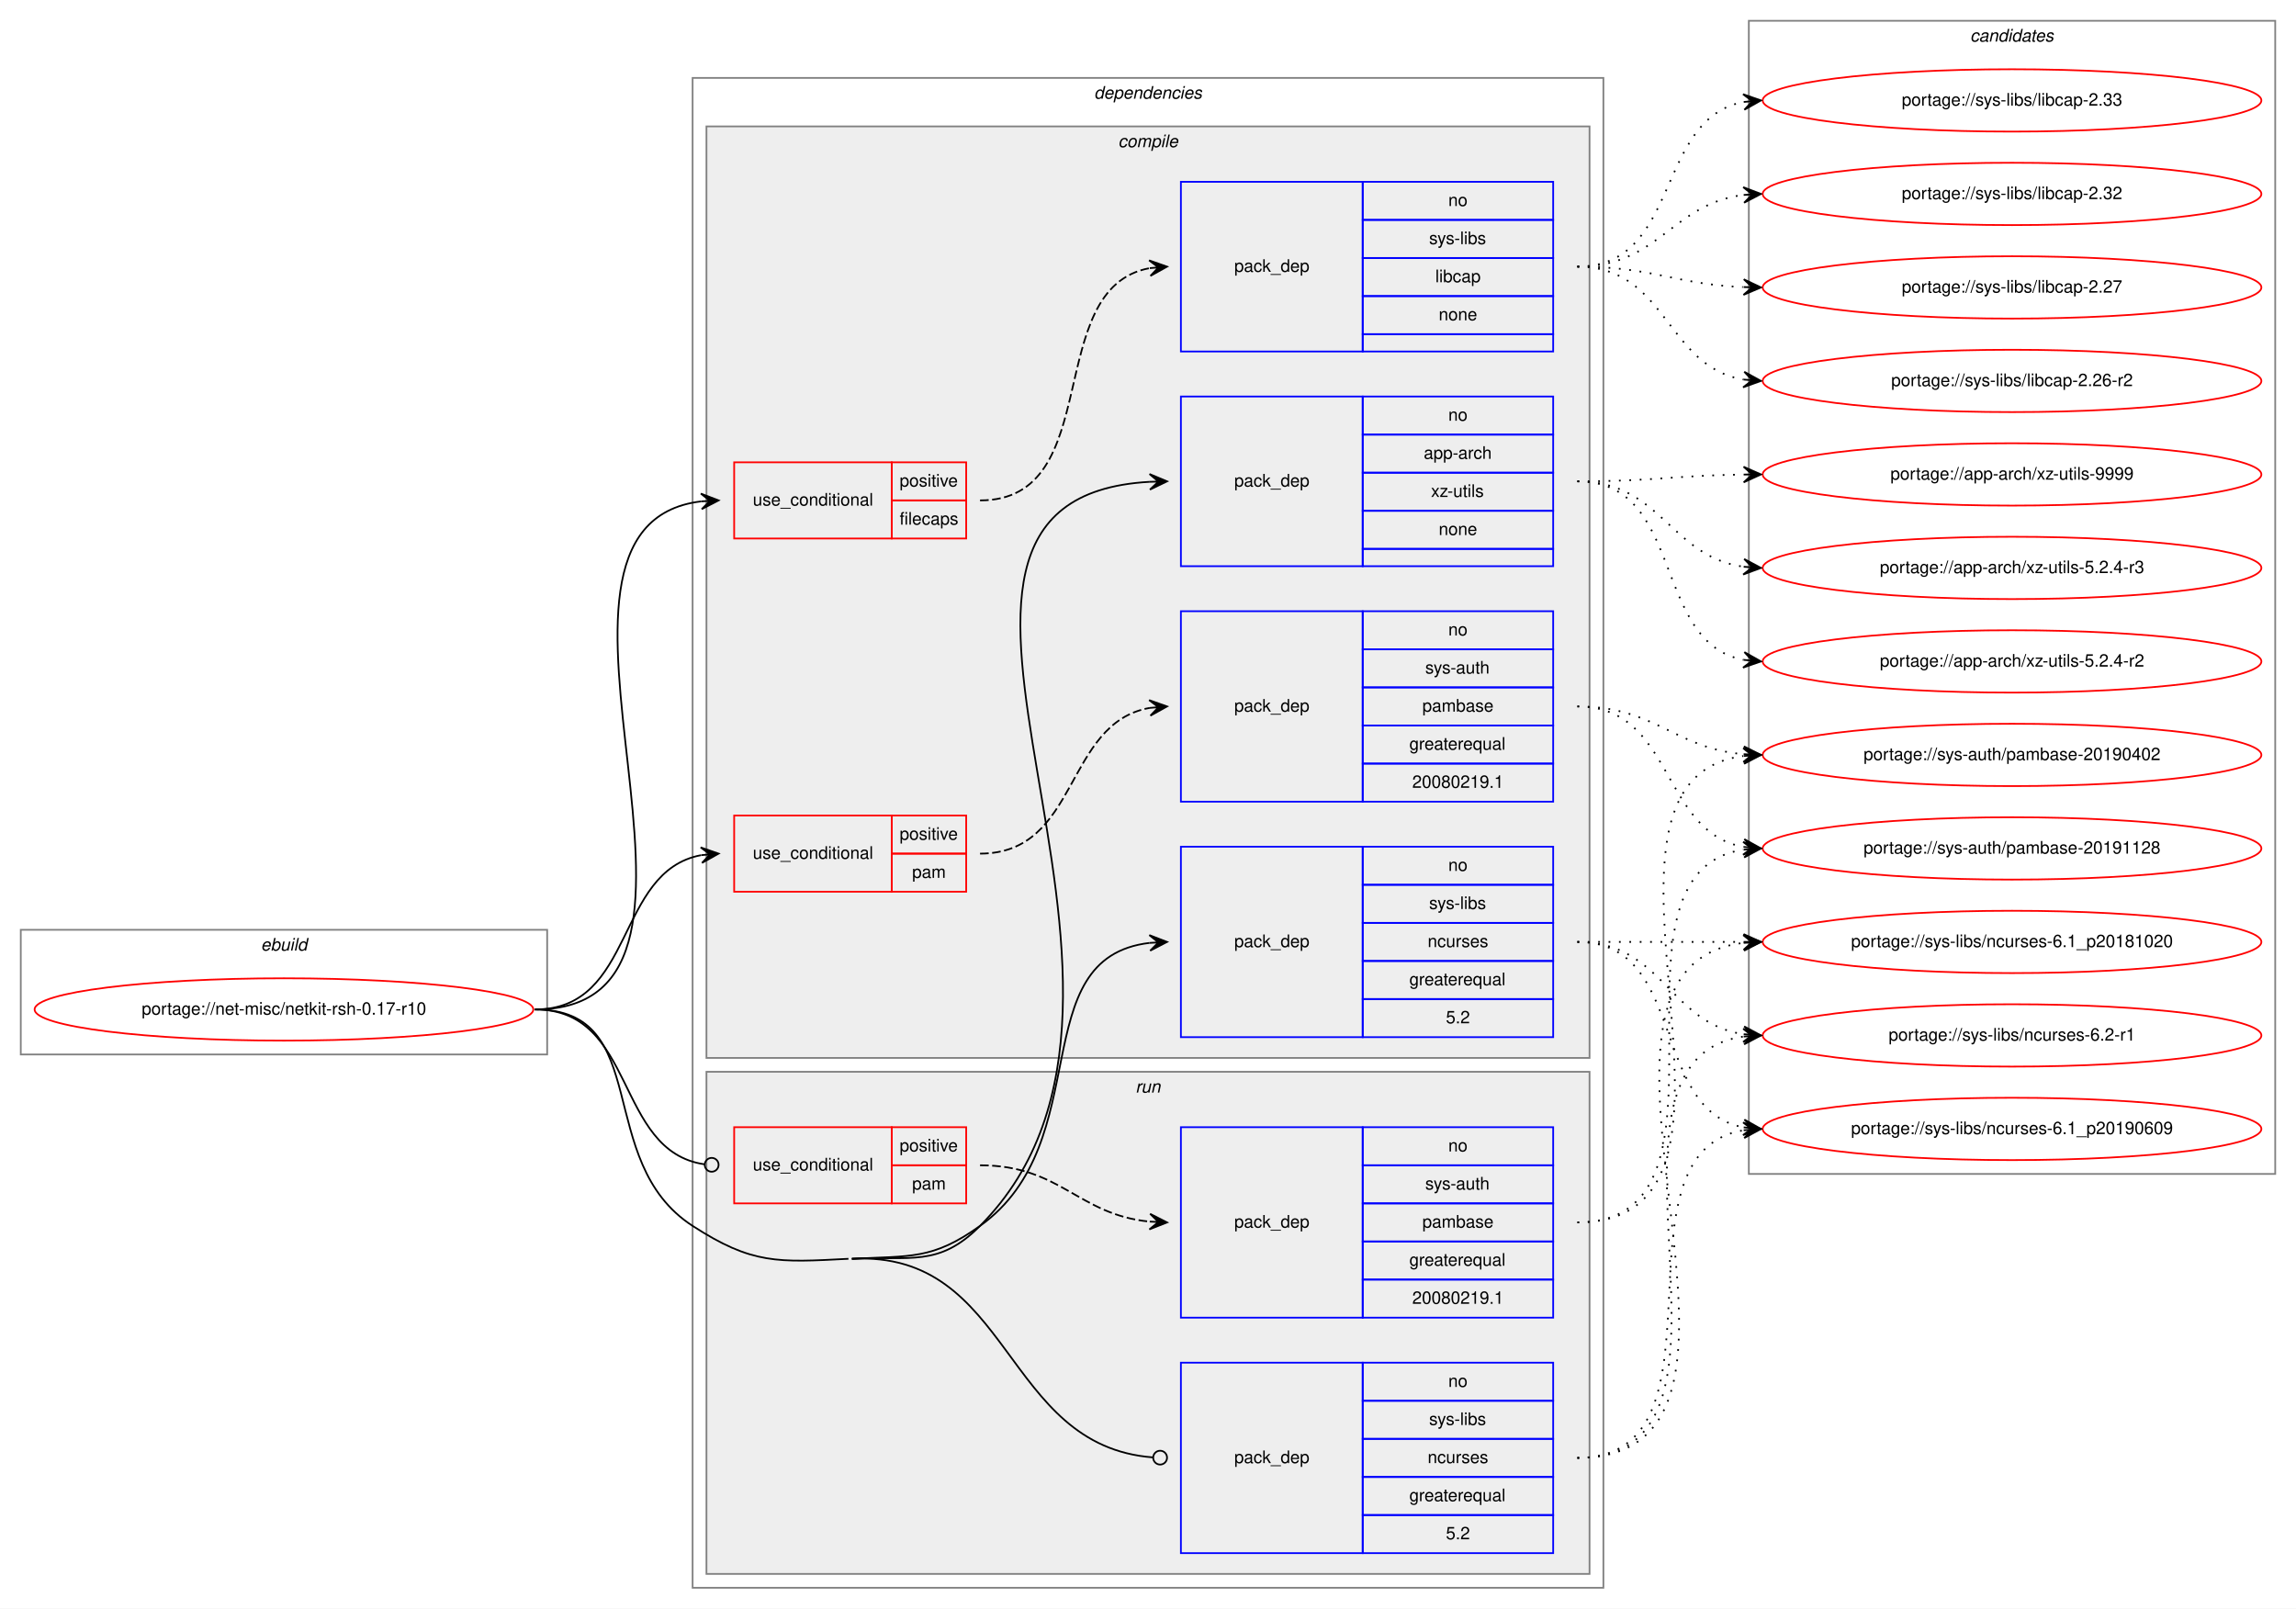
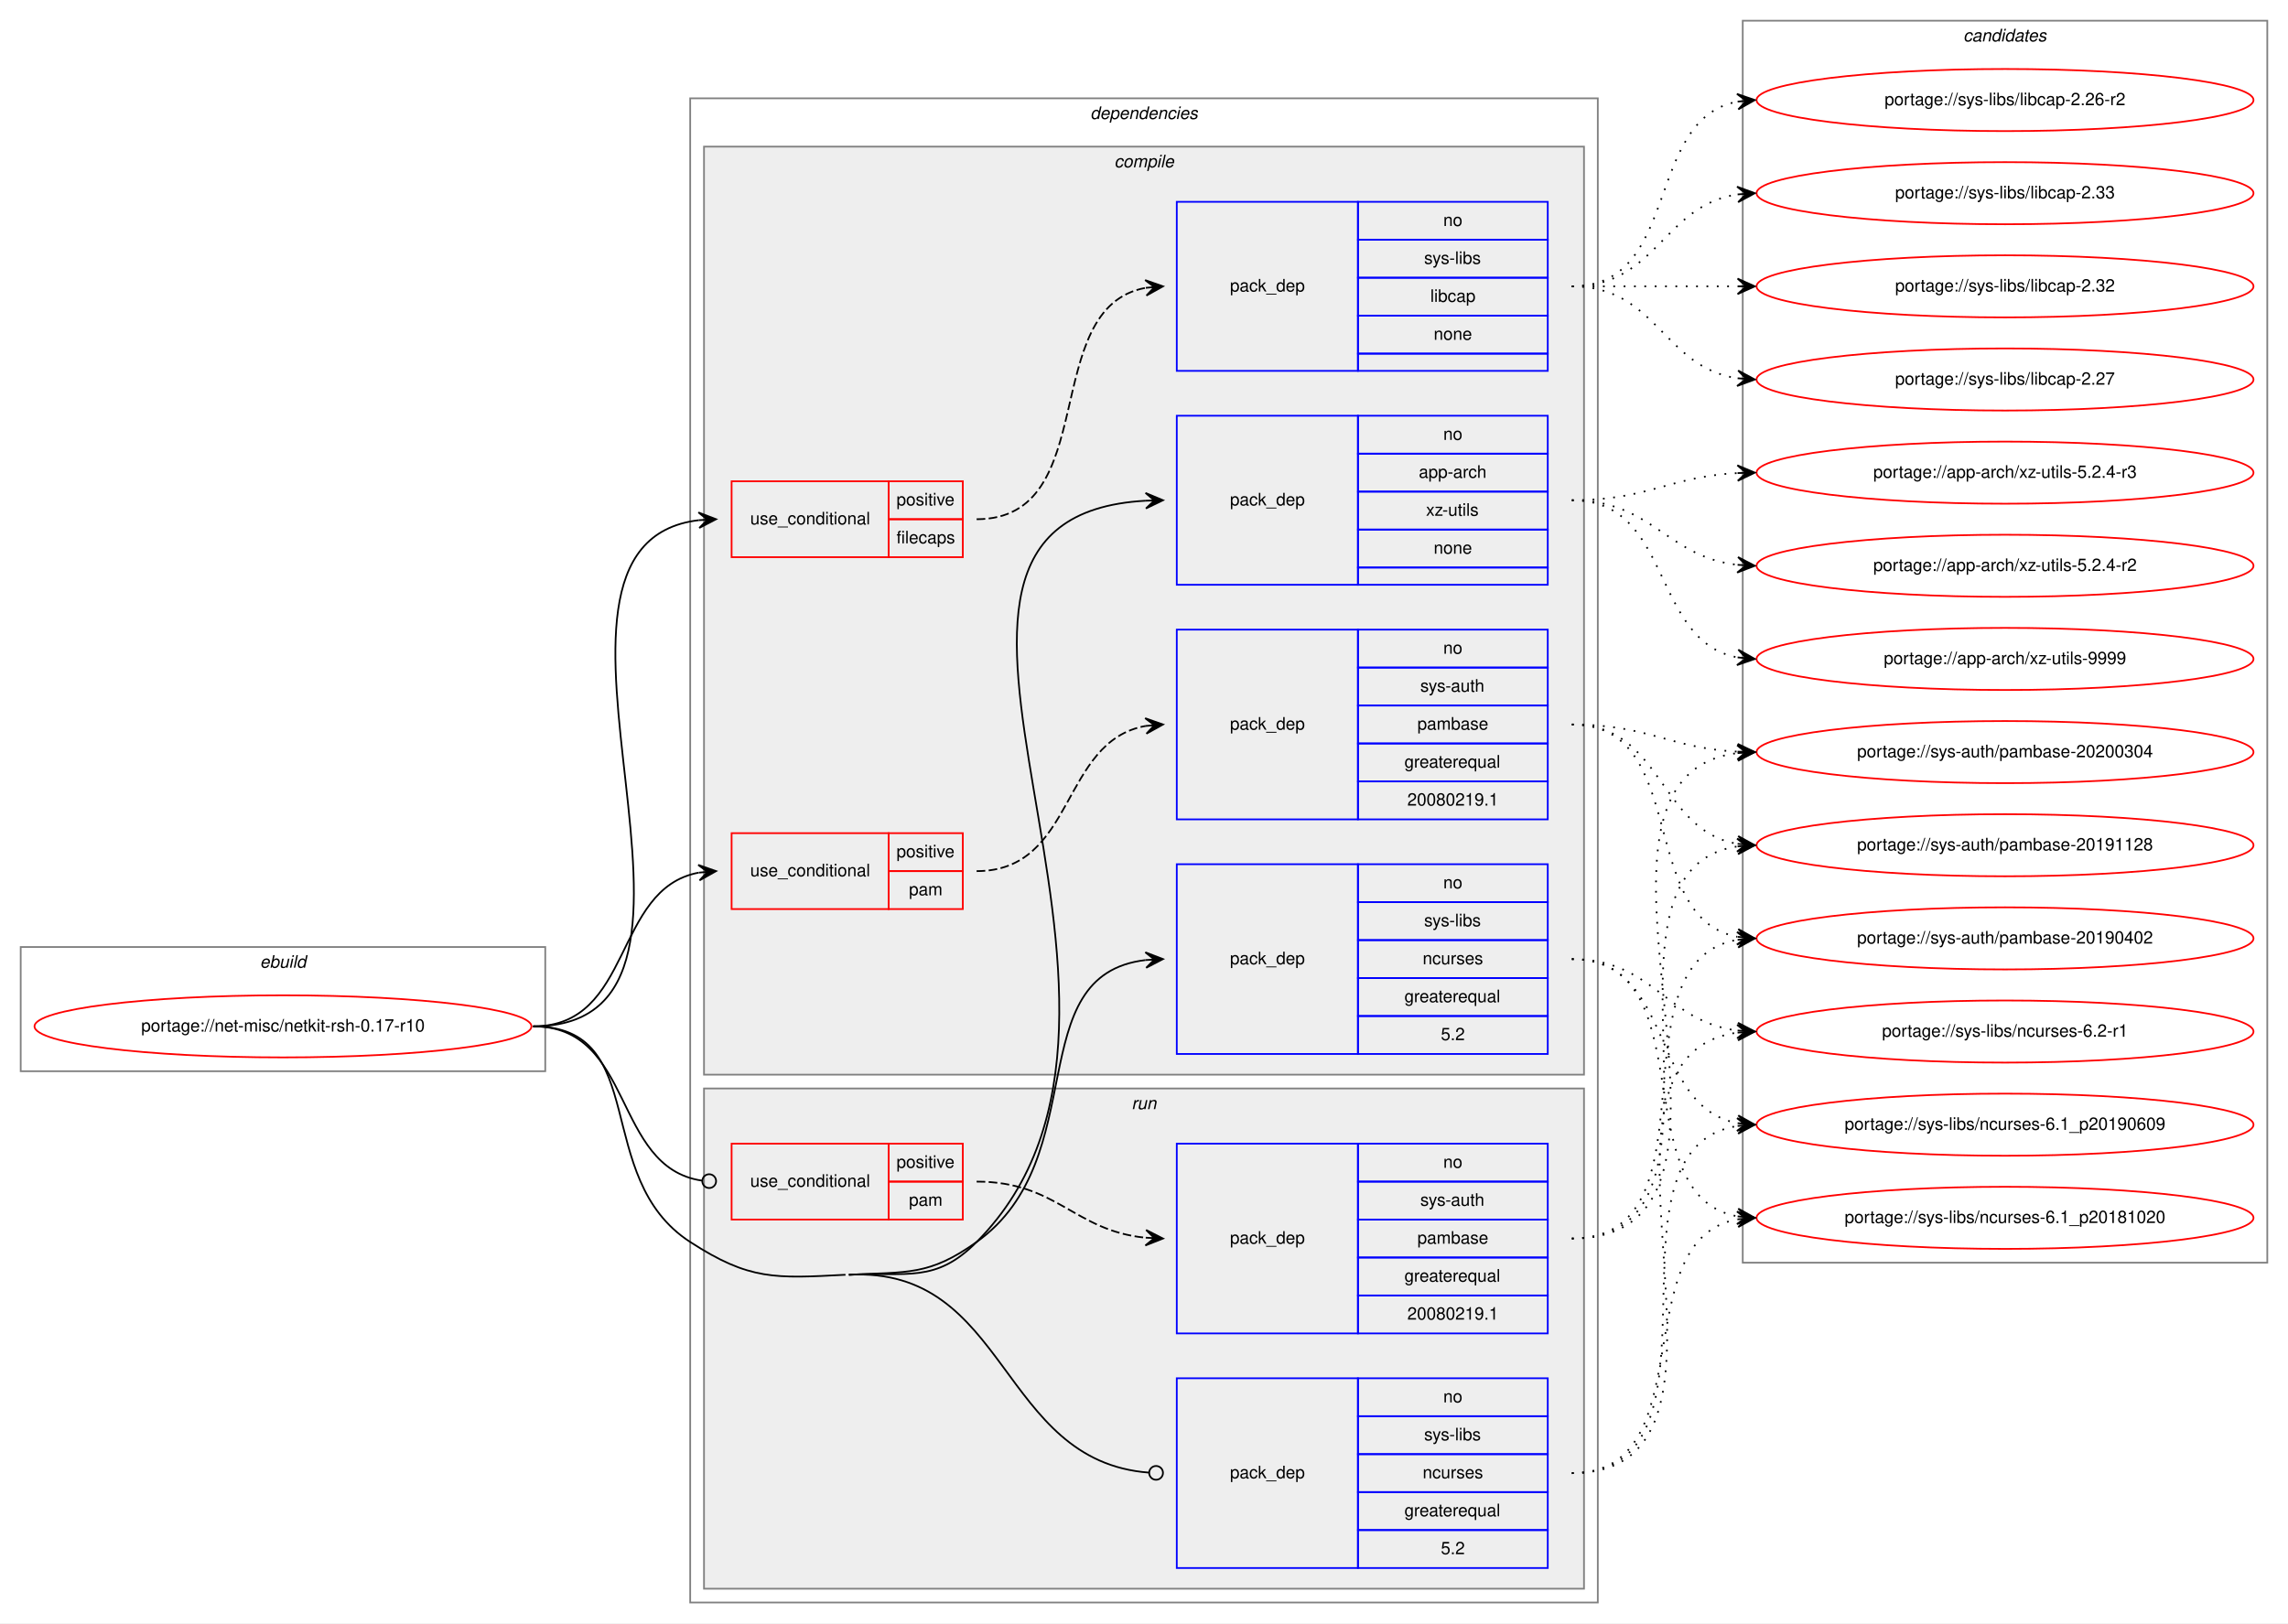
- <svg xmlns="http://www.w3.org/2000/svg" xmlns:xlink="http://www.w3.org/1999/xlink" width="1326pt" height="929pt" viewBox="0.00 0.00 1326.00 929.00">
-   <g id="graph0" class="graph" transform="scale(1 1) rotate(0) translate(4 925)">
-     <polygon fill="white" stroke="transparent" points="-4,4 -4,-925 1322,-925 1322,4 -4,4" />
+ <svg xmlns="http://www.w3.org/2000/svg" xmlns:xlink="http://www.w3.org/1999/xlink" width="1326pt" height="941pt" viewBox="0.00 0.00 1326.00 941.00">
+   <g id="graph0" class="graph" transform="scale(1 1) rotate(0) translate(4 937)">
+     <polygon fill="white" stroke="transparent" points="-4,4 -4,-937 1322,-937 1322,4 -4,4" />
    <g id="clust1" class="cluster">
      <polygon fill="none" stroke="gray" points="8,-316 8,-388 312,-388 312,-316 8,-316" />
      <text text-anchor="start" x="146.66" y="-376" font-family="Helvetica,sans-Serif" font-style="italic" font-size="10.00">ebuild</text>
    </g>
    <g id="clust2" class="cluster">
      <polygon fill="none" stroke="gray" points="396,-8 396,-880 922,-880 922,-8 396,-8" />
      <text text-anchor="start" x="627.88" y="-868" font-family="Helvetica,sans-Serif" font-style="italic" font-size="10.00">dependencies</text>
    </g>
    <g id="clust3" class="cluster">
      <polygon fill="#eeeeee" stroke="gray" points="404,-314 404,-852 914,-852 914,-314 404,-314" />
      <text text-anchor="start" x="641.78" y="-840" font-family="Helvetica,sans-Serif" font-style="italic" font-size="10.00">compile</text>
    </g>
    <g id="clust11" class="cluster">
      <polygon fill="#eeeeee" stroke="gray" points="404,-16 404,-306 914,-306 914,-16 404,-16" />
      <text text-anchor="start" x="651.78" y="-294" font-family="Helvetica,sans-Serif" font-style="italic" font-size="10.00">run</text>
    </g>
    <g id="clust15" class="cluster">
-       <polygon fill="none" stroke="gray" points="1006,-247 1006,-913 1310,-913 1310,-247 1006,-247" />
-       <text text-anchor="start" x="1133.82" y="-901" font-family="Helvetica,sans-Serif" font-style="italic" font-size="10.00">candidates</text>
+       <polygon fill="none" stroke="gray" points="1006,-205 1006,-925 1310,-925 1310,-205 1006,-205" />
+       <text text-anchor="start" x="1133.82" y="-913" font-family="Helvetica,sans-Serif" font-style="italic" font-size="10.00">candidates</text>
    </g>
    <g id="node1" class="node">
      <g id="a_node1">
        <a xlink:href="../net-misc/netkit-rsh-0.17-r10.svg" xlink:title="portage://net-misc/netkit-rsh-0.17-r10">
          <ellipse fill="none" stroke="red" cx="160" cy="-342" rx="144" ry="18" />
          <text text-anchor="middle" x="160" y="-339" font-family="Helvetica,sans-Serif" font-size="10.00">portage://net-misc/netkit-rsh-0.17-r10</text>
        </a>
      </g>
    </g>
    <g id="node2" class="node">
      <polygon fill="none" stroke="red" points="420,-614 420,-658 511,-658 511,-614 420,-614" />
      <text text-anchor="start" x="430.77" y="-633" font-family="Helvetica,sans-Serif" font-size="10.00">use_conditional</text>
      <polygon fill="none" stroke="red" points="511,-636 511,-658 554,-658 554,-636 511,-636" />
      <text text-anchor="start" x="515.55" y="-644" font-family="Helvetica,sans-Serif" font-size="10.00">positive</text>
      <polygon fill="none" stroke="red" points="511,-614 511,-636 554,-636 554,-614 511,-614" />
      <text text-anchor="start" x="515.55" y="-622" font-family="Helvetica,sans-Serif" font-size="10.00">filecaps</text>
    </g>
    <g id="edge2" class="edge">
      <path fill="none" stroke="black" d="M305,-342C440.37,-342 280.62,-621.26 401.01,-635.44" />
      <polygon fill="black" stroke="black" points="411,-636 400.76,-639.93 406.01,-635.72 401.02,-635.44 401.02,-635.44 401.02,-635.44 406.01,-635.72 401.27,-630.95 411,-636 411,-636" />
    </g>
    <g id="node4" class="node">
      <polygon fill="none" stroke="red" points="420,-410 420,-454 511,-454 511,-410 420,-410" />
      <text text-anchor="start" x="430.77" y="-429" font-family="Helvetica,sans-Serif" font-size="10.00">use_conditional</text>
      <polygon fill="none" stroke="red" points="511,-432 511,-454 554,-454 554,-432 511,-432" />
      <text text-anchor="start" x="515.55" y="-440" font-family="Helvetica,sans-Serif" font-size="10.00">positive</text>
      <polygon fill="none" stroke="red" points="511,-410 511,-432 554,-432 554,-410 511,-410" />
      <text text-anchor="start" x="522.78" y="-418" font-family="Helvetica,sans-Serif" font-size="10.00">pam</text>
    </g>
    <g id="edge4" class="edge">
      <path fill="none" stroke="black" d="M305,-342C363.18,-342 350.99,-421.76 400.92,-431.11" />
      <polygon fill="black" stroke="black" points="411,-432 400.64,-435.6 406.02,-431.56 401.04,-431.12 401.04,-431.12 401.04,-431.12 406.02,-431.56 401.44,-426.64 411,-432 411,-432" />
    </g>
    <g id="node6" class="node">
      <polygon fill="none" stroke="blue" points="678,-598 678,-696 783,-696 783,-598 678,-598" />
      <text text-anchor="start" x="708.82" y="-644" font-family="Helvetica,sans-Serif" font-size="10.00">pack_dep</text>
      <polygon fill="none" stroke="blue" points="783,-674 783,-696 893,-696 893,-674 783,-674" />
      <text text-anchor="start" x="832.44" y="-682" font-family="Helvetica,sans-Serif" font-size="10.00">no</text>
      <polygon fill="none" stroke="blue" points="783,-652 783,-674 893,-674 893,-652 783,-652" />
      <text text-anchor="start" x="818.27" y="-660" font-family="Helvetica,sans-Serif" font-size="10.00">app-arch</text>
      <polygon fill="none" stroke="blue" points="783,-630 783,-652 893,-652 893,-630 783,-630" />
      <text text-anchor="start" x="822.45" y="-638" font-family="Helvetica,sans-Serif" font-size="10.00">xz-utils</text>
      <polygon fill="none" stroke="blue" points="783,-608 783,-630 893,-630 893,-608 783,-608" />
      <text text-anchor="start" x="826.88" y="-616" font-family="Helvetica,sans-Serif" font-size="10.00">none</text>
      <polygon fill="none" stroke="blue" points="783,-598 783,-608 893,-608 893,-598 783,-598" />
    </g>
    <g id="edge5" class="edge">
      <path fill="none" stroke="black" d="M488,-198C521.91,-199.78 538.05,-192.93 562,-217 698.52,-354.24 480.86,-636.84 660,-646.73" />
      <polygon fill="black" stroke="black" points="670,-647 659.88,-651.23 665,-646.87 660,-646.73 660,-646.73 660,-646.73 665,-646.87 660.12,-642.23 670,-647 670,-647" />
    </g>
    <g id="node7" class="node">
      <polygon fill="none" stroke="blue" points="678,-326 678,-436 783,-436 783,-326 678,-326" />
      <text text-anchor="start" x="708.82" y="-378" font-family="Helvetica,sans-Serif" font-size="10.00">pack_dep</text>
      <polygon fill="none" stroke="blue" points="783,-414 783,-436 893,-436 893,-414 783,-414" />
      <text text-anchor="start" x="832.44" y="-422" font-family="Helvetica,sans-Serif" font-size="10.00">no</text>
      <polygon fill="none" stroke="blue" points="783,-392 783,-414 893,-414 893,-392 783,-392" />
      <text text-anchor="start" x="821.34" y="-400" font-family="Helvetica,sans-Serif" font-size="10.00">sys-libs</text>
      <polygon fill="none" stroke="blue" points="783,-370 783,-392 893,-392 893,-370 783,-370" />
      <text text-anchor="start" x="820.5" y="-378" font-family="Helvetica,sans-Serif" font-size="10.00">ncurses</text>
      <polygon fill="none" stroke="blue" points="783,-348 783,-370 893,-370 893,-348 783,-348" />
      <text text-anchor="start" x="809.94" y="-356" font-family="Helvetica,sans-Serif" font-size="10.00">greaterequal</text>
      <polygon fill="none" stroke="blue" points="783,-326 783,-348 893,-348 893,-326 783,-326" />
      <text text-anchor="start" x="831.05" y="-334" font-family="Helvetica,sans-Serif" font-size="10.00">5.2</text>
    </g>
    <g id="edge6" class="edge">
      <path fill="none" stroke="black" d="M488,-198C521.91,-199.78 534.36,-197.27 562,-217 630.12,-265.62 586.65,-371.81 659.94,-380.44" />
      <polygon fill="black" stroke="black" points="670,-381 659.77,-384.94 665.01,-380.72 660.02,-380.44 660.02,-380.44 660.02,-380.44 665.01,-380.72 660.27,-375.95 670,-381 670,-381" />
    </g>
    <g id="node8" class="node">
      <polygon fill="none" stroke="red" points="420,-230 420,-274 511,-274 511,-230 420,-230" />
      <text text-anchor="start" x="430.77" y="-249" font-family="Helvetica,sans-Serif" font-size="10.00">use_conditional</text>
      <polygon fill="none" stroke="red" points="511,-252 511,-274 554,-274 554,-252 511,-252" />
      <text text-anchor="start" x="515.55" y="-260" font-family="Helvetica,sans-Serif" font-size="10.00">positive</text>
      <polygon fill="none" stroke="red" points="511,-230 511,-252 554,-252 554,-230 511,-230" />
      <text text-anchor="start" x="522.78" y="-238" font-family="Helvetica,sans-Serif" font-size="10.00">pam</text>
    </g>
    <g id="edge8" class="edge">
      <path fill="none" stroke="black" d="M305,-342C363.9,-342 350.67,-260.24 402.82,-252.57" />
      <ellipse fill="none" stroke="black" cx="407.01" cy="-252.28" rx="4" ry="4" />
    </g>
    <g id="node10" class="node">
      <polygon fill="none" stroke="blue" points="678,-28 678,-138 783,-138 783,-28 678,-28" />
      <text text-anchor="start" x="708.82" y="-80" font-family="Helvetica,sans-Serif" font-size="10.00">pack_dep</text>
      <polygon fill="none" stroke="blue" points="783,-116 783,-138 893,-138 893,-116 783,-116" />
      <text text-anchor="start" x="832.44" y="-124" font-family="Helvetica,sans-Serif" font-size="10.00">no</text>
      <polygon fill="none" stroke="blue" points="783,-94 783,-116 893,-116 893,-94 783,-94" />
      <text text-anchor="start" x="821.34" y="-102" font-family="Helvetica,sans-Serif" font-size="10.00">sys-libs</text>
      <polygon fill="none" stroke="blue" points="783,-72 783,-94 893,-94 893,-72 783,-72" />
      <text text-anchor="start" x="820.5" y="-80" font-family="Helvetica,sans-Serif" font-size="10.00">ncurses</text>
      <polygon fill="none" stroke="blue" points="783,-50 783,-72 893,-72 893,-50 783,-50" />
      <text text-anchor="start" x="809.94" y="-58" font-family="Helvetica,sans-Serif" font-size="10.00">greaterequal</text>
      <polygon fill="none" stroke="blue" points="783,-28 783,-50 893,-50 893,-28 783,-28" />
      <text text-anchor="start" x="831.05" y="-36" font-family="Helvetica,sans-Serif" font-size="10.00">5.2</text>
    </g>
    <g id="edge9" class="edge">
      <path fill="none" stroke="black" d="M488,-198C580.75,-202.88 574.77,-89.93 661.86,-83.3" />
      <ellipse fill="none" stroke="black" cx="666" cy="-83.15" rx="4" ry="4" />
      <path fill="none" stroke="black" d="M305,-342C373.72,-342 338.32,-254.36 396,-217 430.31,-194.77 445.17,-195.85 486,-198" />
    </g>
    <g id="node3" class="node">
      <polygon fill="none" stroke="blue" points="678,-722 678,-820 783,-820 783,-722 678,-722" />
      <text text-anchor="start" x="708.82" y="-768" font-family="Helvetica,sans-Serif" font-size="10.00">pack_dep</text>
      <polygon fill="none" stroke="blue" points="783,-798 783,-820 893,-820 893,-798 783,-798" />
      <text text-anchor="start" x="832.44" y="-806" font-family="Helvetica,sans-Serif" font-size="10.00">no</text>
      <polygon fill="none" stroke="blue" points="783,-776 783,-798 893,-798 893,-776 783,-776" />
      <text text-anchor="start" x="821.34" y="-784" font-family="Helvetica,sans-Serif" font-size="10.00">sys-libs</text>
      <polygon fill="none" stroke="blue" points="783,-754 783,-776 893,-776 893,-754 783,-754" />
      <text text-anchor="start" x="824.94" y="-762" font-family="Helvetica,sans-Serif" font-size="10.00">libcap</text>
      <polygon fill="none" stroke="blue" points="783,-732 783,-754 893,-754 893,-732 783,-732" />
      <text text-anchor="start" x="826.88" y="-740" font-family="Helvetica,sans-Serif" font-size="10.00">none</text>
      <polygon fill="none" stroke="blue" points="783,-722 783,-732 893,-732 893,-722 783,-722" />
    </g>
    <g id="edge1" class="edge">
      <path fill="none" stroke="black" stroke-dasharray="5,2" d="M562,-636C635.24,-636 597.18,-758.64 659.98,-770.14" />
      <polygon fill="black" stroke="black" points="670,-771 659.65,-774.63 665.02,-770.57 660.04,-770.14 660.04,-770.14 660.04,-770.14 665.02,-770.57 660.42,-765.66 670,-771 670,-771" />
    </g>
    <g id="node11" class="node">
      <g id="a_node11">
        <a xlink:href="../sys-libs/libcap-2.33.svg" xlink:title="portage://sys-libs/libcap-2.33">
-           <ellipse fill="none" stroke="red" cx="1158" cy="-867" rx="144" ry="18" />
-           <text text-anchor="middle" x="1158" y="-864" font-family="Helvetica,sans-Serif" font-size="10.00">portage://sys-libs/libcap-2.33</text>
+           <ellipse fill="none" stroke="red" cx="1158" cy="-825" rx="144" ry="18" />
+           <text text-anchor="middle" x="1158" y="-822" font-family="Helvetica,sans-Serif" font-size="10.00">portage://sys-libs/libcap-2.33</text>
        </a>
      </g>
    </g>
    <g id="edge10" class="edge">
-       <path fill="none" stroke="black" stroke-dasharray="1,5" d="M907,-771C966.96,-771 951.56,-856.43 1002.98,-866.11" />
-       <polygon fill="black" stroke="black" points="1013,-867 1002.64,-870.6 1008.02,-866.56 1003.04,-866.12 1003.04,-866.12 1003.04,-866.12 1008.02,-866.56 1003.44,-861.63 1013,-867 1013,-867" />
+       <path fill="none" stroke="black" stroke-dasharray="1,5" d="M907,-771C956.26,-771 959.85,-817.87 1002.86,-824.28" />
+       <polygon fill="black" stroke="black" points="1013,-825 1002.71,-828.78 1008.01,-824.64 1003.03,-824.29 1003.03,-824.29 1003.03,-824.29 1008.01,-824.64 1003.35,-819.8 1013,-825 1013,-825" />
    </g>
    <g id="node12" class="node">
      <g id="a_node12">
        <a xlink:href="../sys-libs/libcap-2.32.svg" xlink:title="portage://sys-libs/libcap-2.32">
-           <ellipse fill="none" stroke="red" cx="1158" cy="-813" rx="144" ry="18" />
-           <text text-anchor="middle" x="1158" y="-810" font-family="Helvetica,sans-Serif" font-size="10.00">portage://sys-libs/libcap-2.32</text>
+           <ellipse fill="none" stroke="red" cx="1158" cy="-771" rx="144" ry="18" />
+           <text text-anchor="middle" x="1158" y="-768" font-family="Helvetica,sans-Serif" font-size="10.00">portage://sys-libs/libcap-2.32</text>
        </a>
      </g>
    </g>
    <g id="edge11" class="edge">
-       <path fill="none" stroke="black" stroke-dasharray="1,5" d="M907,-771C954.11,-771 961.44,-807.3 1002.96,-812.41" />
-       <polygon fill="black" stroke="black" points="1013,-813 1002.75,-816.9 1008.01,-812.7 1003.02,-812.41 1003.02,-812.41 1003.02,-812.41 1008.01,-812.7 1003.28,-807.92 1013,-813 1013,-813" />
+       <path fill="none" stroke="black" stroke-dasharray="1,5" d="M907,-771C950.43,-771 963.83,-771 1002.57,-771" />
+       <polygon fill="black" stroke="black" points="1013,-771 1003,-775.5 1008,-771 1003,-771 1003,-771 1003,-771 1008,-771 1003,-766.5 1013,-771 1013,-771" />
    </g>
    <g id="node13" class="node">
      <g id="a_node13">
        <a xlink:href="../sys-libs/libcap-2.27.svg" xlink:title="portage://sys-libs/libcap-2.27">
-           <ellipse fill="none" stroke="red" cx="1158" cy="-759" rx="144" ry="18" />
-           <text text-anchor="middle" x="1158" y="-756" font-family="Helvetica,sans-Serif" font-size="10.00">portage://sys-libs/libcap-2.27</text>
+           <ellipse fill="none" stroke="red" cx="1158" cy="-717" rx="144" ry="18" />
+           <text text-anchor="middle" x="1158" y="-714" font-family="Helvetica,sans-Serif" font-size="10.00">portage://sys-libs/libcap-2.27</text>
        </a>
      </g>
    </g>
    <g id="edge12" class="edge">
-       <path fill="none" stroke="black" stroke-dasharray="1,5" d="M907,-771C950.71,-771 963.62,-760.8 1002.52,-759.21" />
-       <polygon fill="black" stroke="black" points="1013,-759 1003.09,-763.7 1008,-759.1 1003,-759.2 1003,-759.2 1003,-759.2 1008,-759.1 1002.91,-754.7 1013,-759 1013,-759" />
+       <path fill="none" stroke="black" stroke-dasharray="1,5" d="M907,-771C956.26,-771 959.85,-724.13 1002.86,-717.72" />
+       <polygon fill="black" stroke="black" points="1013,-717 1003.35,-722.2 1008.01,-717.36 1003.03,-717.71 1003.03,-717.71 1003.03,-717.71 1008.01,-717.36 1002.71,-713.22 1013,-717 1013,-717" />
    </g>
    <g id="node14" class="node">
      <g id="a_node14">
        <a xlink:href="../sys-libs/libcap-2.26-r2.svg" xlink:title="portage://sys-libs/libcap-2.26-r2">
-           <ellipse fill="none" stroke="red" cx="1158" cy="-705" rx="144" ry="18" />
-           <text text-anchor="middle" x="1158" y="-702" font-family="Helvetica,sans-Serif" font-size="10.00">portage://sys-libs/libcap-2.26-r2</text>
+           <ellipse fill="none" stroke="red" cx="1158" cy="-879" rx="144" ry="18" />
+           <text text-anchor="middle" x="1158" y="-876" font-family="Helvetica,sans-Serif" font-size="10.00">portage://sys-libs/libcap-2.26-r2</text>
        </a>
      </g>
    </g>
    <g id="edge13" class="edge">
-       <path fill="none" stroke="black" stroke-dasharray="1,5" d="M907,-771C958.92,-771 957.9,-713.23 1002.99,-705.79" />
-       <polygon fill="black" stroke="black" points="1013,-705 1003.38,-710.27 1008.02,-705.39 1003.03,-705.78 1003.03,-705.78 1003.03,-705.78 1008.02,-705.39 1002.68,-701.3 1013,-705 1013,-705" />
+       <path fill="none" stroke="black" stroke-dasharray="1,5" d="M907,-771C970.58,-771 948.58,-867.51 1002.79,-878.07" />
+       <polygon fill="black" stroke="black" points="1013,-879 1002.63,-882.57 1008.02,-878.54 1003.04,-878.09 1003.04,-878.09 1003.04,-878.09 1008.02,-878.54 1003.45,-873.61 1013,-879 1013,-879" />
    </g>
    <g id="node5" class="node">
      <polygon fill="none" stroke="blue" points="678,-462 678,-572 783,-572 783,-462 678,-462" />
      <text text-anchor="start" x="708.82" y="-514" font-family="Helvetica,sans-Serif" font-size="10.00">pack_dep</text>
      <polygon fill="none" stroke="blue" points="783,-550 783,-572 893,-572 893,-550 783,-550" />
      <text text-anchor="start" x="832.44" y="-558" font-family="Helvetica,sans-Serif" font-size="10.00">no</text>
      <polygon fill="none" stroke="blue" points="783,-528 783,-550 893,-550 893,-528 783,-528" />
      <text text-anchor="start" x="819.11" y="-536" font-family="Helvetica,sans-Serif" font-size="10.00">sys-auth</text>
      <polygon fill="none" stroke="blue" points="783,-506 783,-528 893,-528 893,-506 783,-506" />
      <text text-anchor="start" x="817.44" y="-514" font-family="Helvetica,sans-Serif" font-size="10.00">pambase</text>
      <polygon fill="none" stroke="blue" points="783,-484 783,-506 893,-506 893,-484 783,-484" />
      <text text-anchor="start" x="809.94" y="-492" font-family="Helvetica,sans-Serif" font-size="10.00">greaterequal</text>
      <polygon fill="none" stroke="blue" points="783,-462 783,-484 893,-484 893,-462 783,-462" />
      <text text-anchor="start" x="811.6" y="-470" font-family="Helvetica,sans-Serif" font-size="10.00">20080219.1</text>
    </g>
    <g id="edge3" class="edge">
      <path fill="none" stroke="black" stroke-dasharray="5,2" d="M562,-432C619.5,-432 610.32,-507.33 660.01,-516.16" />
      <polygon fill="black" stroke="black" points="670,-517 659.66,-520.65 665.02,-516.58 660.04,-516.16 660.04,-516.16 660.04,-516.16 665.02,-516.58 660.41,-511.68 670,-517 670,-517" />
    </g>
    <g id="node15" class="node">
      <g id="a_node15">
-         <a xlink:href="../sys-auth/pambase-20191128.svg" xlink:title="portage://sys-auth/pambase-20191128">
-           <ellipse fill="none" stroke="red" cx="1158" cy="-435" rx="144" ry="18" />
-           <text text-anchor="middle" x="1158" y="-432" font-family="Helvetica,sans-Serif" font-size="10.00">portage://sys-auth/pambase-20191128</text>
+         <a xlink:href="../sys-auth/pambase-20200304.svg" xlink:title="portage://sys-auth/pambase-20200304">
+           <ellipse fill="none" stroke="red" cx="1158" cy="-501" rx="144" ry="18" />
+           <text text-anchor="middle" x="1158" y="-498" font-family="Helvetica,sans-Serif" font-size="10.00">portage://sys-auth/pambase-20200304</text>
        </a>
      </g>
    </g>
    <g id="edge14" class="edge">
-       <path fill="none" stroke="black" stroke-dasharray="1,5" d="M907,-517C962.96,-517 954.76,-444.63 1002.95,-435.87" />
-       <polygon fill="black" stroke="black" points="1013,-435 1003.42,-440.34 1008.02,-435.43 1003.04,-435.86 1003.04,-435.86 1003.04,-435.86 1008.02,-435.43 1002.65,-431.37 1013,-435 1013,-435" />
+       <path fill="none" stroke="black" stroke-dasharray="1,5" d="M907,-517C951.11,-517 963.56,-503.29 1002.97,-501.25" />
+       <polygon fill="black" stroke="black" points="1013,-501 1003.12,-505.75 1008,-501.13 1003,-501.25 1003,-501.25 1003,-501.25 1008,-501.13 1002.89,-496.75 1013,-501 1013,-501" />
    </g>
    <g id="node16" class="node">
      <g id="a_node16">
-         <a xlink:href="../sys-auth/pambase-20190402.svg" xlink:title="portage://sys-auth/pambase-20190402">
-           <ellipse fill="none" stroke="red" cx="1158" cy="-489" rx="144" ry="18" />
-           <text text-anchor="middle" x="1158" y="-486" font-family="Helvetica,sans-Serif" font-size="10.00">portage://sys-auth/pambase-20190402</text>
+         <a xlink:href="../sys-auth/pambase-20191128.svg" xlink:title="portage://sys-auth/pambase-20191128">
+           <ellipse fill="none" stroke="red" cx="1158" cy="-447" rx="144" ry="18" />
+           <text text-anchor="middle" x="1158" y="-444" font-family="Helvetica,sans-Serif" font-size="10.00">portage://sys-auth/pambase-20191128</text>
        </a>
      </g>
    </g>
    <g id="edge15" class="edge">
-       <path fill="none" stroke="black" stroke-dasharray="1,5" d="M907,-517C952.11,-517 962.78,-493 1002.78,-489.44" />
-       <polygon fill="black" stroke="black" points="1013,-489 1003.2,-493.93 1008,-489.22 1003.01,-489.43 1003.01,-489.43 1003.01,-489.43 1008,-489.22 1002.82,-484.93 1013,-489 1013,-489" />
+       <path fill="none" stroke="black" stroke-dasharray="1,5" d="M907,-517C959.82,-517 957.17,-455.73 1002.84,-447.83" />
+       <polygon fill="black" stroke="black" points="1013,-447 1003.4,-452.3 1008.02,-447.41 1003.03,-447.82 1003.03,-447.82 1003.03,-447.82 1008.02,-447.41 1002.67,-443.33 1013,-447 1013,-447" />
    </g>
    <g id="node17" class="node">
      <g id="a_node17">
-         <a xlink:href="../app-arch/xz-utils-9999.svg" xlink:title="portage://app-arch/xz-utils-9999">
-           <ellipse fill="none" stroke="red" cx="1158" cy="-651" rx="144" ry="18" />
-           <text text-anchor="middle" x="1158" y="-648" font-family="Helvetica,sans-Serif" font-size="10.00">portage://app-arch/xz-utils-9999</text>
+         <a xlink:href="../sys-auth/pambase-20190402.svg" xlink:title="portage://sys-auth/pambase-20190402">
+           <ellipse fill="none" stroke="red" cx="1158" cy="-393" rx="144" ry="18" />
+           <text text-anchor="middle" x="1158" y="-390" font-family="Helvetica,sans-Serif" font-size="10.00">portage://sys-auth/pambase-20190402</text>
        </a>
      </g>
    </g>
    <g id="edge16" class="edge">
-       <path fill="none" stroke="black" stroke-dasharray="1,5" d="M907,-647C950.46,-647 963.81,-650.4 1002.57,-650.93" />
-       <polygon fill="black" stroke="black" points="1013,-651 1002.97,-655.43 1008,-650.97 1003,-650.93 1003,-650.93 1003,-650.93 1008,-650.97 1003.03,-646.43 1013,-651 1013,-651" />
+       <path fill="none" stroke="black" stroke-dasharray="1,5" d="M907,-517C975.82,-517 944.17,-405.27 1002.79,-393.93" />
+       <polygon fill="black" stroke="black" points="1013,-393 1003.45,-398.39 1008.02,-393.45 1003.04,-393.9 1003.04,-393.9 1003.04,-393.9 1008.02,-393.45 1002.63,-389.42 1013,-393 1013,-393" />
    </g>
    <g id="node18" class="node">
      <g id="a_node18">
-         <a xlink:href="../app-arch/xz-utils-5.2.4-r3.svg" xlink:title="portage://app-arch/xz-utils-5.2.4-r3">
-           <ellipse fill="none" stroke="red" cx="1158" cy="-597" rx="144" ry="18" />
-           <text text-anchor="middle" x="1158" y="-594" font-family="Helvetica,sans-Serif" font-size="10.00">portage://app-arch/xz-utils-5.2.4-r3</text>
+         <a xlink:href="../app-arch/xz-utils-9999.svg" xlink:title="portage://app-arch/xz-utils-9999">
+           <ellipse fill="none" stroke="red" cx="1158" cy="-555" rx="144" ry="18" />
+           <text text-anchor="middle" x="1158" y="-552" font-family="Helvetica,sans-Serif" font-size="10.00">portage://app-arch/xz-utils-9999</text>
        </a>
      </g>
    </g>
    <g id="edge17" class="edge">
-       <path fill="none" stroke="black" stroke-dasharray="1,5" d="M907,-647C955.53,-647 960.43,-603.6 1002.99,-597.67" />
-       <polygon fill="black" stroke="black" points="1013,-597 1003.32,-602.16 1008.01,-597.33 1003.02,-597.67 1003.02,-597.67 1003.02,-597.67 1008.01,-597.33 1002.72,-593.18 1013,-597 1013,-597" />
+       <path fill="none" stroke="black" stroke-dasharray="1,5" d="M907,-647C965.73,-647 952.54,-565.47 1002.84,-555.91" />
+       <polygon fill="black" stroke="black" points="1013,-555 1003.44,-560.37 1008.02,-555.45 1003.04,-555.89 1003.04,-555.89 1003.04,-555.89 1008.02,-555.45 1002.64,-551.41 1013,-555 1013,-555" />
    </g>
    <g id="node19" class="node">
      <g id="a_node19">
-         <a xlink:href="../app-arch/xz-utils-5.2.4-r2.svg" xlink:title="portage://app-arch/xz-utils-5.2.4-r2">
-           <ellipse fill="none" stroke="red" cx="1158" cy="-543" rx="144" ry="18" />
-           <text text-anchor="middle" x="1158" y="-540" font-family="Helvetica,sans-Serif" font-size="10.00">portage://app-arch/xz-utils-5.2.4-r2</text>
+         <a xlink:href="../app-arch/xz-utils-5.2.4-r3.svg" xlink:title="portage://app-arch/xz-utils-5.2.4-r3">
+           <ellipse fill="none" stroke="red" cx="1158" cy="-663" rx="144" ry="18" />
+           <text text-anchor="middle" x="1158" y="-660" font-family="Helvetica,sans-Serif" font-size="10.00">portage://app-arch/xz-utils-5.2.4-r3</text>
        </a>
      </g>
    </g>
    <g id="edge18" class="edge">
-       <path fill="none" stroke="black" stroke-dasharray="1,5" d="M907,-647C969.39,-647 949.57,-554.06 1002.97,-543.9" />
-       <polygon fill="black" stroke="black" points="1013,-543 1003.44,-548.37 1008.02,-543.45 1003.04,-543.89 1003.04,-543.89 1003.04,-543.89 1008.02,-543.45 1002.64,-539.41 1013,-543 1013,-543" />
+       <path fill="none" stroke="black" stroke-dasharray="1,5" d="M907,-647C951.11,-647 963.56,-660.71 1002.97,-662.75" />
+       <polygon fill="black" stroke="black" points="1013,-663 1002.89,-667.25 1008,-662.87 1003,-662.75 1003,-662.75 1003,-662.75 1008,-662.87 1003.12,-658.25 1013,-663 1013,-663" />
    </g>
    <g id="node20" class="node">
      <g id="a_node20">
-         <a xlink:href="../sys-libs/ncurses-6.2-r1.svg" xlink:title="portage://sys-libs/ncurses-6.2-r1">
-           <ellipse fill="none" stroke="red" cx="1158" cy="-327" rx="144" ry="18" />
-           <text text-anchor="middle" x="1158" y="-324" font-family="Helvetica,sans-Serif" font-size="10.00">portage://sys-libs/ncurses-6.2-r1</text>
+         <a xlink:href="../app-arch/xz-utils-5.2.4-r2.svg" xlink:title="portage://app-arch/xz-utils-5.2.4-r2">
+           <ellipse fill="none" stroke="red" cx="1158" cy="-609" rx="144" ry="18" />
+           <text text-anchor="middle" x="1158" y="-606" font-family="Helvetica,sans-Serif" font-size="10.00">portage://app-arch/xz-utils-5.2.4-r2</text>
        </a>
      </g>
    </g>
    <g id="edge19" class="edge">
-       <path fill="none" stroke="black" stroke-dasharray="1,5" d="M907,-381C956.26,-381 959.85,-334.13 1002.86,-327.72" />
-       <polygon fill="black" stroke="black" points="1013,-327 1003.35,-332.2 1008.01,-327.36 1003.03,-327.71 1003.03,-327.71 1003.03,-327.71 1008.01,-327.36 1002.71,-323.22 1013,-327 1013,-327" />
+       <path fill="none" stroke="black" stroke-dasharray="1,5" d="M907,-647C953.43,-647 961.87,-614.29 1002.81,-609.57" />
+       <polygon fill="black" stroke="black" points="1013,-609 1003.27,-614.05 1008.01,-609.28 1003.02,-609.56 1003.02,-609.56 1003.02,-609.56 1008.01,-609.28 1002.77,-605.06 1013,-609 1013,-609" />
    </g>
    <g id="node21" class="node">
      <g id="a_node21">
-         <a xlink:href="../sys-libs/ncurses-6.1_p20190609.svg" xlink:title="portage://sys-libs/ncurses-6.1_p20190609">
-           <ellipse fill="none" stroke="red" cx="1158" cy="-273" rx="144" ry="18" />
-           <text text-anchor="middle" x="1158" y="-270" font-family="Helvetica,sans-Serif" font-size="10.00">portage://sys-libs/ncurses-6.1_p20190609</text>
+         <a xlink:href="../sys-libs/ncurses-6.2-r1.svg" xlink:title="portage://sys-libs/ncurses-6.2-r1">
+           <ellipse fill="none" stroke="red" cx="1158" cy="-339" rx="144" ry="18" />
+           <text text-anchor="middle" x="1158" y="-336" font-family="Helvetica,sans-Serif" font-size="10.00">portage://sys-libs/ncurses-6.2-r1</text>
        </a>
      </g>
    </g>
    <g id="edge20" class="edge">
-       <path fill="none" stroke="black" stroke-dasharray="1,5" d="M907,-381C970.58,-381 948.58,-284.49 1002.79,-273.93" />
-       <polygon fill="black" stroke="black" points="1013,-273 1003.45,-278.39 1008.02,-273.46 1003.04,-273.91 1003.04,-273.91 1003.04,-273.91 1008.02,-273.46 1002.63,-269.43 1013,-273 1013,-273" />
+       <path fill="none" stroke="black" stroke-dasharray="1,5" d="M907,-381C954.11,-381 961.44,-344.7 1002.96,-339.59" />
+       <polygon fill="black" stroke="black" points="1013,-339 1003.28,-344.08 1008.01,-339.3 1003.02,-339.59 1003.02,-339.59 1003.02,-339.59 1008.01,-339.3 1002.75,-335.1 1013,-339 1013,-339" />
    </g>
    <g id="node22" class="node">
      <g id="a_node22">
+         <a xlink:href="../sys-libs/ncurses-6.1_p20190609.svg" xlink:title="portage://sys-libs/ncurses-6.1_p20190609">
+           <ellipse fill="none" stroke="red" cx="1158" cy="-285" rx="144" ry="18" />
+           <text text-anchor="middle" x="1158" y="-282" font-family="Helvetica,sans-Serif" font-size="10.00">portage://sys-libs/ncurses-6.1_p20190609</text>
+         </a>
+       </g>
+     </g>
+     <g id="edge21" class="edge">
+       <path fill="none" stroke="black" stroke-dasharray="1,5" d="M907,-381C966.96,-381 951.56,-295.57 1002.98,-285.89" />
+       <polygon fill="black" stroke="black" points="1013,-285 1003.44,-290.37 1008.02,-285.44 1003.04,-285.88 1003.04,-285.88 1003.04,-285.88 1008.02,-285.44 1002.64,-281.4 1013,-285 1013,-285" />
+     </g>
+     <g id="node23" class="node">
+       <g id="a_node23">
        <a xlink:href="../sys-libs/ncurses-6.1_p20181020.svg" xlink:title="portage://sys-libs/ncurses-6.1_p20181020">
-           <ellipse fill="none" stroke="red" cx="1158" cy="-381" rx="144" ry="18" />
-           <text text-anchor="middle" x="1158" y="-378" font-family="Helvetica,sans-Serif" font-size="10.00">portage://sys-libs/ncurses-6.1_p20181020</text>
-         </a>
-       </g>
-     </g>
-     <g id="edge21" class="edge">
-       <path fill="none" stroke="black" stroke-dasharray="1,5" d="M907,-381C950.43,-381 963.83,-381 1002.57,-381" />
-       <polygon fill="black" stroke="black" points="1013,-381 1003,-385.5 1008,-381 1003,-381 1003,-381 1003,-381 1008,-381 1003,-376.5 1013,-381 1013,-381" />
+           <ellipse fill="none" stroke="red" cx="1158" cy="-231" rx="144" ry="18" />
+           <text text-anchor="middle" x="1158" y="-228" font-family="Helvetica,sans-Serif" font-size="10.00">portage://sys-libs/ncurses-6.1_p20181020</text>
+         </a>
+       </g>
+     </g>
+     <g id="edge22" class="edge">
+       <path fill="none" stroke="black" stroke-dasharray="1,5" d="M907,-381C984.97,-381 936.23,-244.17 1002.81,-231.88" />
+       <polygon fill="black" stroke="black" points="1013,-231 1003.42,-236.34 1008.02,-231.43 1003.04,-231.86 1003.04,-231.86 1003.04,-231.86 1008.02,-231.43 1002.65,-227.38 1013,-231 1013,-231" />
    </g>
    <g id="node9" class="node">
      <polygon fill="none" stroke="blue" points="678,-164 678,-274 783,-274 783,-164 678,-164" />
      <text text-anchor="start" x="708.82" y="-216" font-family="Helvetica,sans-Serif" font-size="10.00">pack_dep</text>
      <polygon fill="none" stroke="blue" points="783,-252 783,-274 893,-274 893,-252 783,-252" />
      <text text-anchor="start" x="832.44" y="-260" font-family="Helvetica,sans-Serif" font-size="10.00">no</text>
      <polygon fill="none" stroke="blue" points="783,-230 783,-252 893,-252 893,-230 783,-230" />
      <text text-anchor="start" x="819.11" y="-238" font-family="Helvetica,sans-Serif" font-size="10.00">sys-auth</text>
      <polygon fill="none" stroke="blue" points="783,-208 783,-230 893,-230 893,-208 783,-208" />
      <text text-anchor="start" x="817.44" y="-216" font-family="Helvetica,sans-Serif" font-size="10.00">pambase</text>
      <polygon fill="none" stroke="blue" points="783,-186 783,-208 893,-208 893,-186 783,-186" />
      <text text-anchor="start" x="809.94" y="-194" font-family="Helvetica,sans-Serif" font-size="10.00">greaterequal</text>
      <polygon fill="none" stroke="blue" points="783,-164 783,-186 893,-186 893,-164 783,-164" />
      <text text-anchor="start" x="811.6" y="-172" font-family="Helvetica,sans-Serif" font-size="10.00">20080219.1</text>
    </g>
    <g id="edge7" class="edge">
      <path fill="none" stroke="black" stroke-dasharray="5,2" d="M562,-252C608.56,-252 618.49,-223.6 659.75,-219.49" />
      <polygon fill="black" stroke="black" points="670,-219 660.23,-223.97 665.01,-219.24 660.01,-219.48 660.01,-219.48 660.01,-219.48 665.01,-219.24 659.8,-214.98 670,-219 670,-219" />
    </g>
-     <g id="edge22" class="edge">
-       <path fill="none" stroke="black" stroke-dasharray="1,5" d="M907,-219C1010.28,-219 913.19,-420.49 1002.77,-434.26" />
-       <polygon fill="black" stroke="black" points="1013,-435 1002.7,-438.77 1008.01,-434.64 1003.03,-434.28 1003.03,-434.28 1003.03,-434.28 1008.01,-434.64 1003.35,-429.79 1013,-435 1013,-435" />
-     </g>
    <g id="edge23" class="edge">
-       <path fill="none" stroke="black" stroke-dasharray="1,5" d="M907,-219C1032.27,-219 892.46,-473.92 1002.71,-488.36" />
-       <polygon fill="black" stroke="black" points="1013,-489 1002.74,-492.87 1008.01,-488.69 1003.02,-488.38 1003.02,-488.38 1003.02,-488.38 1008.01,-488.69 1003.3,-483.89 1013,-489 1013,-489" />
+       <path fill="none" stroke="black" stroke-dasharray="1,5" d="M907,-219C1037.36,-219 887.43,-486.32 1003.01,-500.42" />
+       <polygon fill="black" stroke="black" points="1013,-501 1002.76,-504.91 1008.01,-500.71 1003.02,-500.42 1003.02,-500.42 1003.02,-500.42 1008.01,-500.71 1003.28,-495.93 1013,-501 1013,-501" />
    </g>
    <g id="edge24" class="edge">
-       <path fill="none" stroke="black" stroke-dasharray="1,5" d="M907,-83C1021.66,-83 902.44,-312.45 1002.93,-326.34" />
-       <polygon fill="black" stroke="black" points="1013,-327 1002.73,-330.84 1008.01,-326.67 1003.02,-326.35 1003.02,-326.35 1003.02,-326.35 1008.01,-326.67 1003.31,-321.86 1013,-327 1013,-327" />
+       <path fill="none" stroke="black" stroke-dasharray="1,5" d="M907,-219C1015.15,-219 908.59,-432.54 1002.9,-446.3" />
+       <polygon fill="black" stroke="black" points="1013,-447 1002.71,-450.8 1008.01,-446.66 1003.02,-446.31 1003.02,-446.31 1003.02,-446.31 1008.01,-446.66 1003.33,-441.82 1013,-447 1013,-447" />
    </g>
    <g id="edge25" class="edge">
-       <path fill="none" stroke="black" stroke-dasharray="1,5" d="M907,-83C1000.11,-83 922.54,-259.16 1002.98,-272.23" />
-       <polygon fill="black" stroke="black" points="1013,-273 1002.69,-276.73 1008.01,-272.62 1003.03,-272.24 1003.03,-272.24 1003.03,-272.24 1008.01,-272.62 1003.37,-267.75 1013,-273 1013,-273" />
+       <path fill="none" stroke="black" stroke-dasharray="1,5" d="M907,-219C993.84,-219 928.33,-379.02 1002.67,-392.15" />
+       <polygon fill="black" stroke="black" points="1013,-393 1002.66,-396.66 1008.02,-392.59 1003.03,-392.18 1003.03,-392.18 1003.03,-392.18 1008.02,-392.59 1003.4,-387.69 1013,-393 1013,-393" />
    </g>
    <g id="edge26" class="edge">
-       <path fill="none" stroke="black" stroke-dasharray="1,5" d="M907,-83C1044,-83 881.12,-366.06 1002.89,-380.43" />
-       <polygon fill="black" stroke="black" points="1013,-381 1002.76,-384.93 1008.01,-380.72 1003.02,-380.44 1003.02,-380.44 1003.02,-380.44 1008.01,-380.72 1003.27,-375.95 1013,-381 1013,-381" />
+       <path fill="none" stroke="black" stroke-dasharray="1,5" d="M907,-83C1026.54,-83 897.85,-324.22 1002.84,-338.35" />
+       <polygon fill="black" stroke="black" points="1013,-339 1002.73,-342.86 1008.01,-338.68 1003.02,-338.36 1003.02,-338.36 1003.02,-338.36 1008.01,-338.68 1003.31,-333.87 1013,-339 1013,-339" />
+     </g>
+     <g id="edge27" class="edge">
+       <path fill="none" stroke="black" stroke-dasharray="1,5" d="M907,-83C1004.82,-83 918.17,-271.05 1003.02,-284.27" />
+       <polygon fill="black" stroke="black" points="1013,-285 1002.7,-288.76 1008.01,-284.63 1003.03,-284.27 1003.03,-284.27 1003.03,-284.27 1008.01,-284.63 1003.36,-279.78 1013,-285 1013,-285" />
+     </g>
+     <g id="edge28" class="edge">
+       <path fill="none" stroke="black" stroke-dasharray="1,5" d="M907,-83C984.27,-83 936.83,-218 1002.9,-230.13" />
+       <polygon fill="black" stroke="black" points="1013,-231 1002.65,-234.63 1008.02,-230.57 1003.04,-230.14 1003.04,-230.14 1003.04,-230.14 1008.02,-230.57 1003.42,-225.66 1013,-231 1013,-231" />
    </g>
  </g>
</svg>
